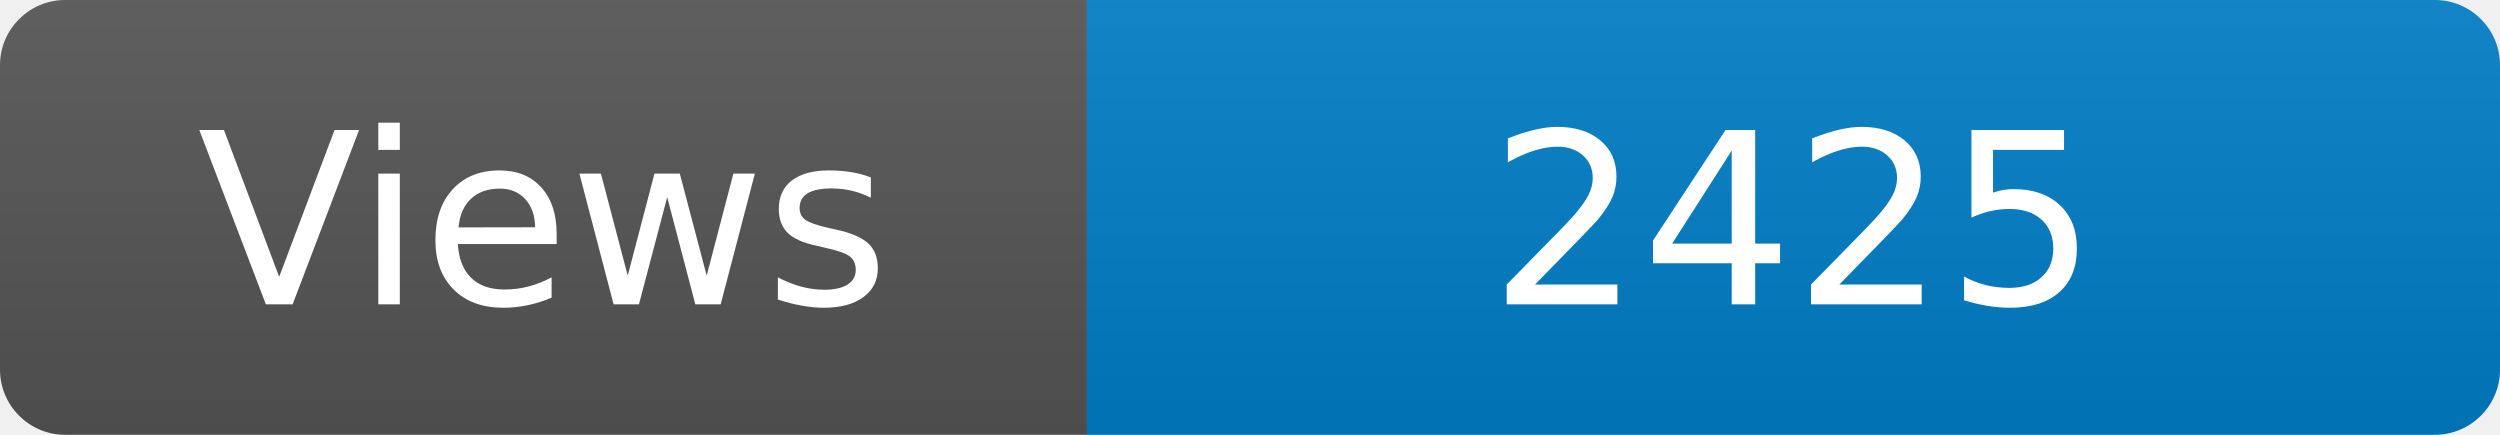
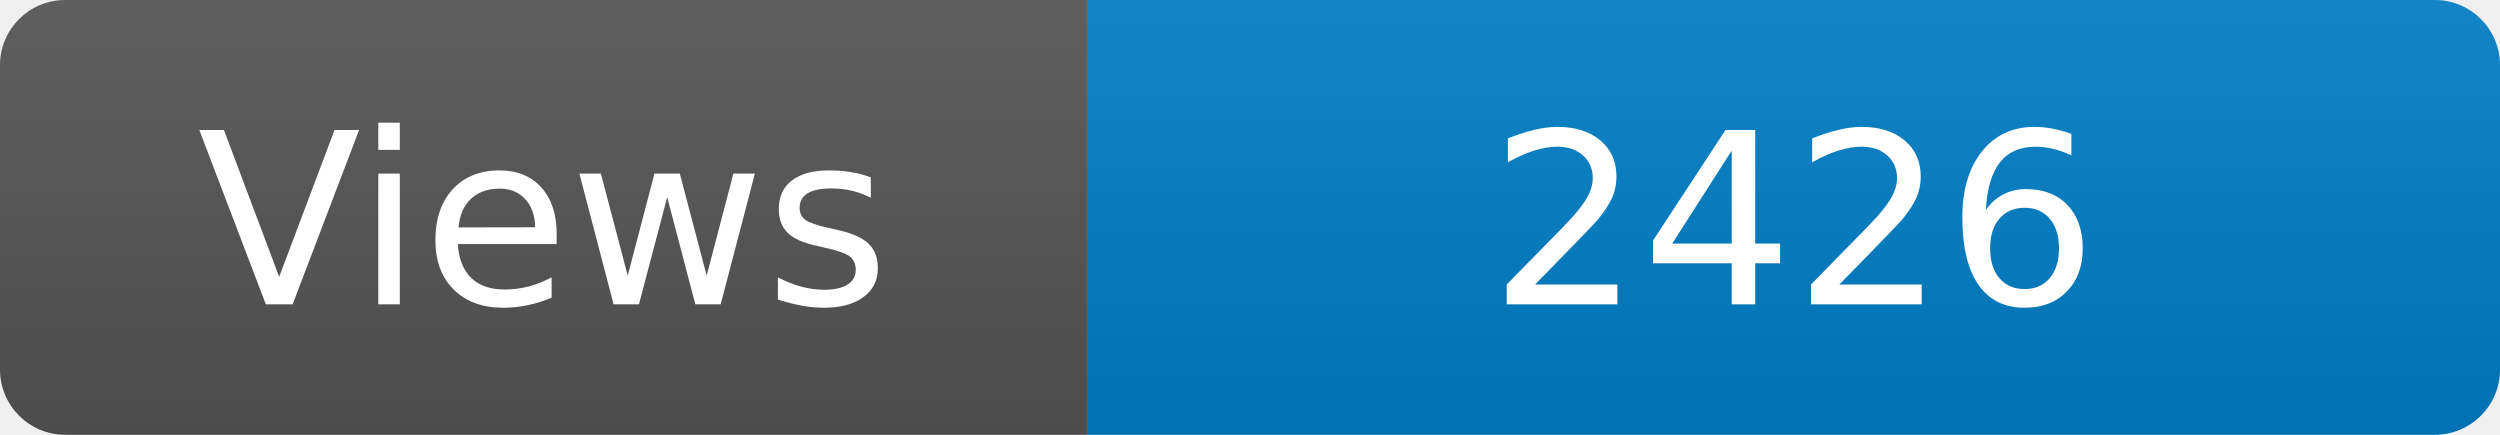
<svg xmlns="http://www.w3.org/2000/svg" width="115" height="20" role="img" aria-label="Maintained?: yes">
  <linearGradient id="s" x2="0" y2="100%">
    <stop offset="0" stop-color="#bbb" stop-opacity=".1" />
    <stop offset="1" stop-opacity=".1" />
  </linearGradient>
  <clipPath id="r">
    <rect width="115" height="20" rx="3" fill="#fff" />
  </clipPath>
  <g clip-path="url(#r)">
    <rect width="50" height="20" fill="#555" />
    <rect x="50" width="160" height="20" fill="#007ec6" />
    <rect width="115" height="20" fill="url(#s)" />
  </g>
  <g fill="#fff" text-anchor="middle" font-family="Verdana,Geneva,DejaVu Sans,sans-serif" font-size="110">
    <text x="250" y="140" transform="scale(.1)" fill="#fff">Views</text>
-     <text x="825" y="140" transform="scale(.1)" fill="#fff">2425</text>
+     <text x="825" y="140" transform="scale(.1)" fill="#fff">2426</text>
  </g>
</svg>
